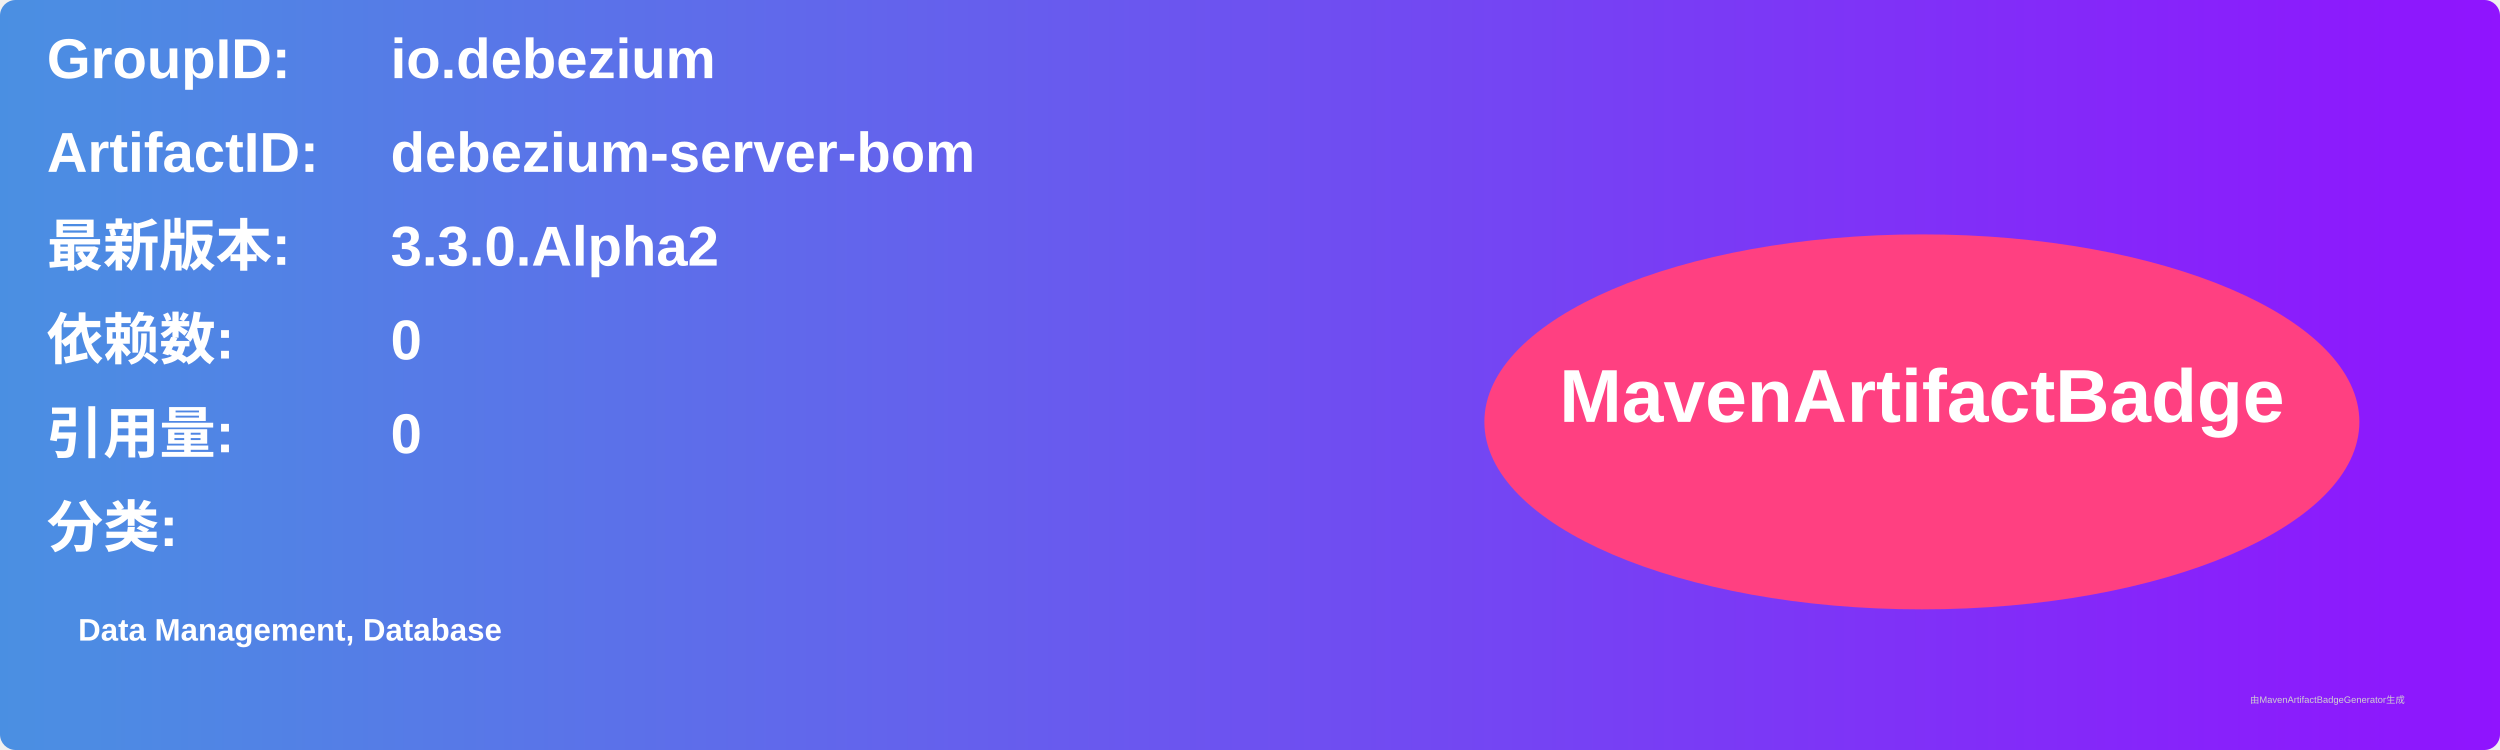
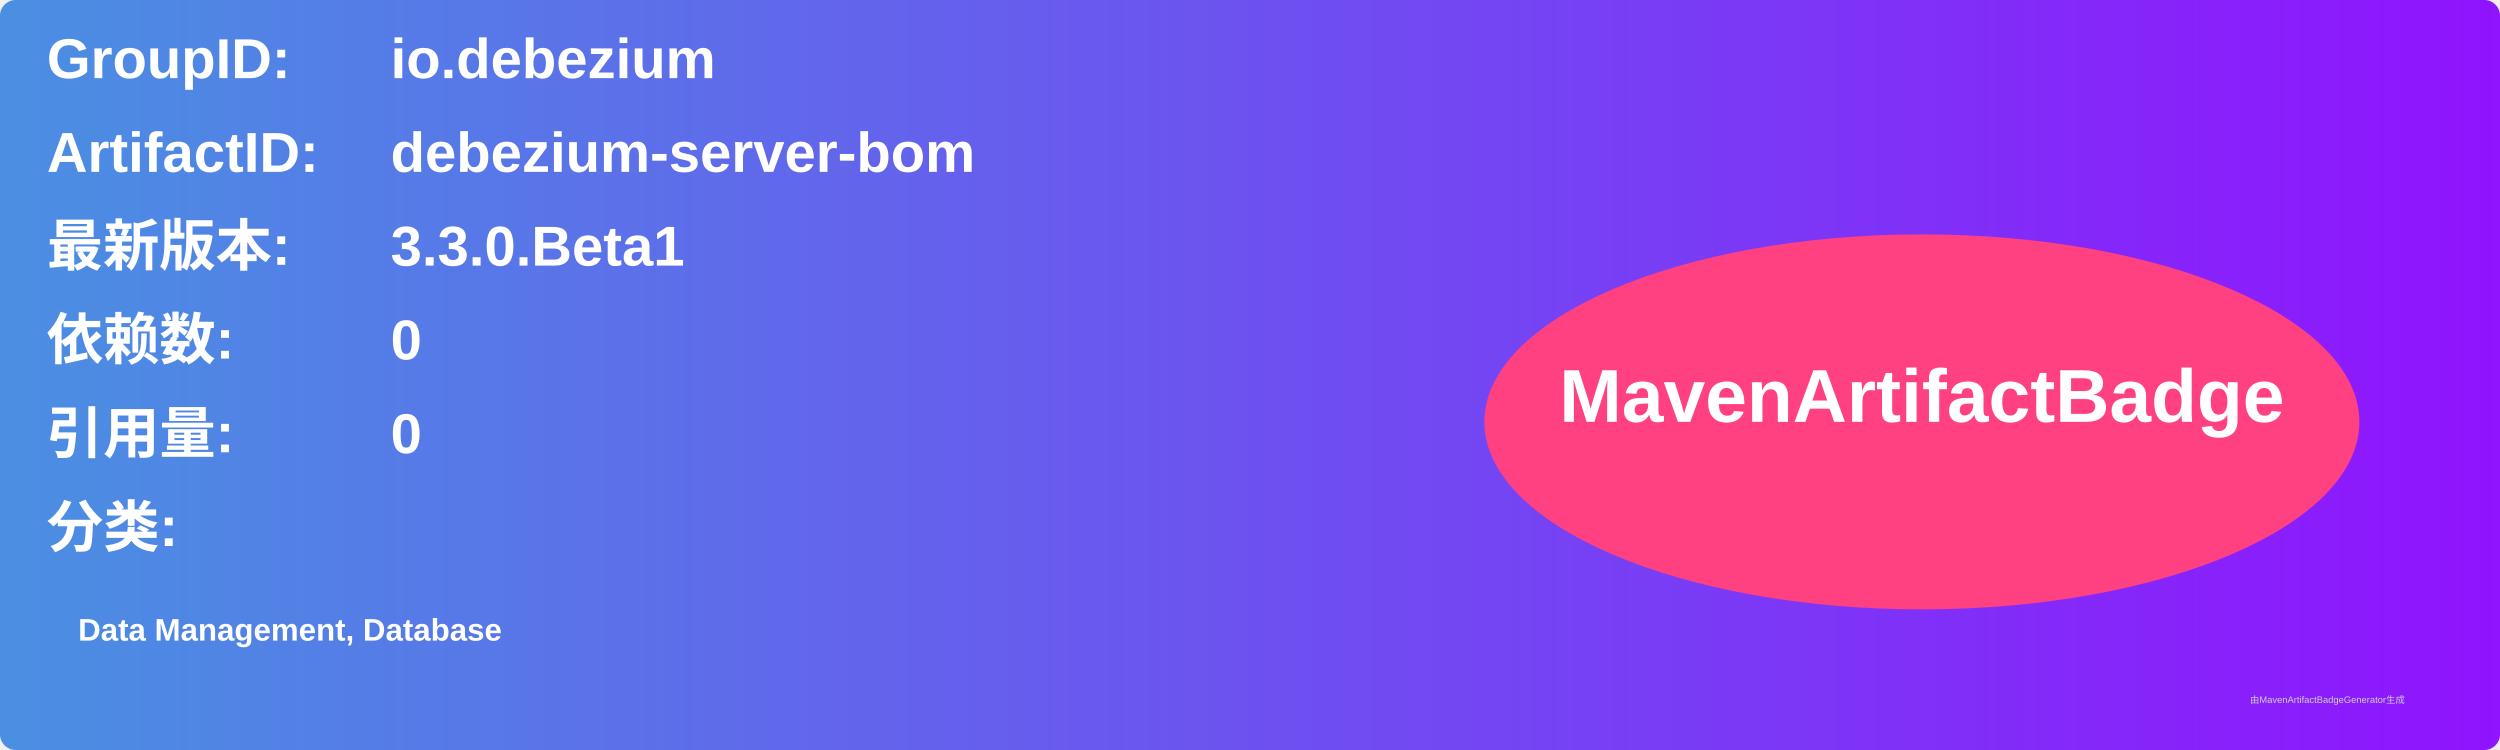
<svg xmlns="http://www.w3.org/2000/svg" width="800" height="240" viewBox="0 0 800 240">
  <linearGradient id="grad" x1="0%" y1="0%" x2="100%" y2="0%">
    <stop offset="0%" stop-color="#4a90e2" />
    <stop offset="100%" stop-color="#9013fe" />
  </linearGradient>
  <rect width="100%" height="100%" rx="5" ry="5" fill="url(#grad)" />
  <g transform="translate(15, 15)">
    <text x="0" y="10" font-family="Arial" font-size="18" fill="white" font-weight="bold" width="260">GroupID:</text>
    <text x="110" y="10" font-family="Arial" font-size="18" fill="white" font-weight="bold" width="460">io.debezium</text>
    <text x="0" y="40" font-family="Arial" font-size="18" fill="white" font-weight="bold" width="260">ArtifactID:</text>
    <text x="110" y="40" font-family="Arial" font-size="18" fill="white" font-weight="bold" width="460">debezium-server-bom</text>
    <text x="0" y="70" font-family="Arial" font-size="18" fill="white" font-weight="bold">最新版本:</text>
    <text x="110" y="70" font-family="Arial" font-size="18" fill="white" font-weight="bold">
-       <tspan font-weight="bold">3.3.0.Alpha2</tspan>
+       <tspan font-weight="bold">3.3.0.Beta1</tspan>
    </text>
    <text x="0" y="100" font-family="Arial" font-size="18" fill="white" font-weight="bold">依赖数: </text>
    <text x="110" y="100" font-family="Arial" font-size="18" fill="white">
      <tspan font-weight="bold">0</tspan>
    </text>
    <text x="0" y="130" font-family="Arial" font-size="18" fill="white" font-weight="bold">引用量: </text>
    <text x="110" y="130" font-family="Arial" font-size="18" fill="white">
      <tspan font-weight="bold">0</tspan>
    </text>
    <text x="0" y="160" font-family="Arial" font-size="18" fill="white" font-weight="bold">分类:</text>
    <text x="10" y="190" font-family="Arial" font-size="10" fill="white">
      <tspan font-weight="bold">Data Management, Database</tspan>
    </text>
    <ellipse cx="600" cy="120" rx="140" ry="60" fill="#ff4081" />
    <text x="600" y="120" text-anchor="middle" font-family="Arial" font-size="24" fill="white" font-weight="bold">MavenArtifactBadge</text>
  </g>
  <text x="720" y="225" font-family="Arial" font-size="3" fill="#d0d0d0">由MavenArtifactBadgeGenerator生成</text>
</svg>
